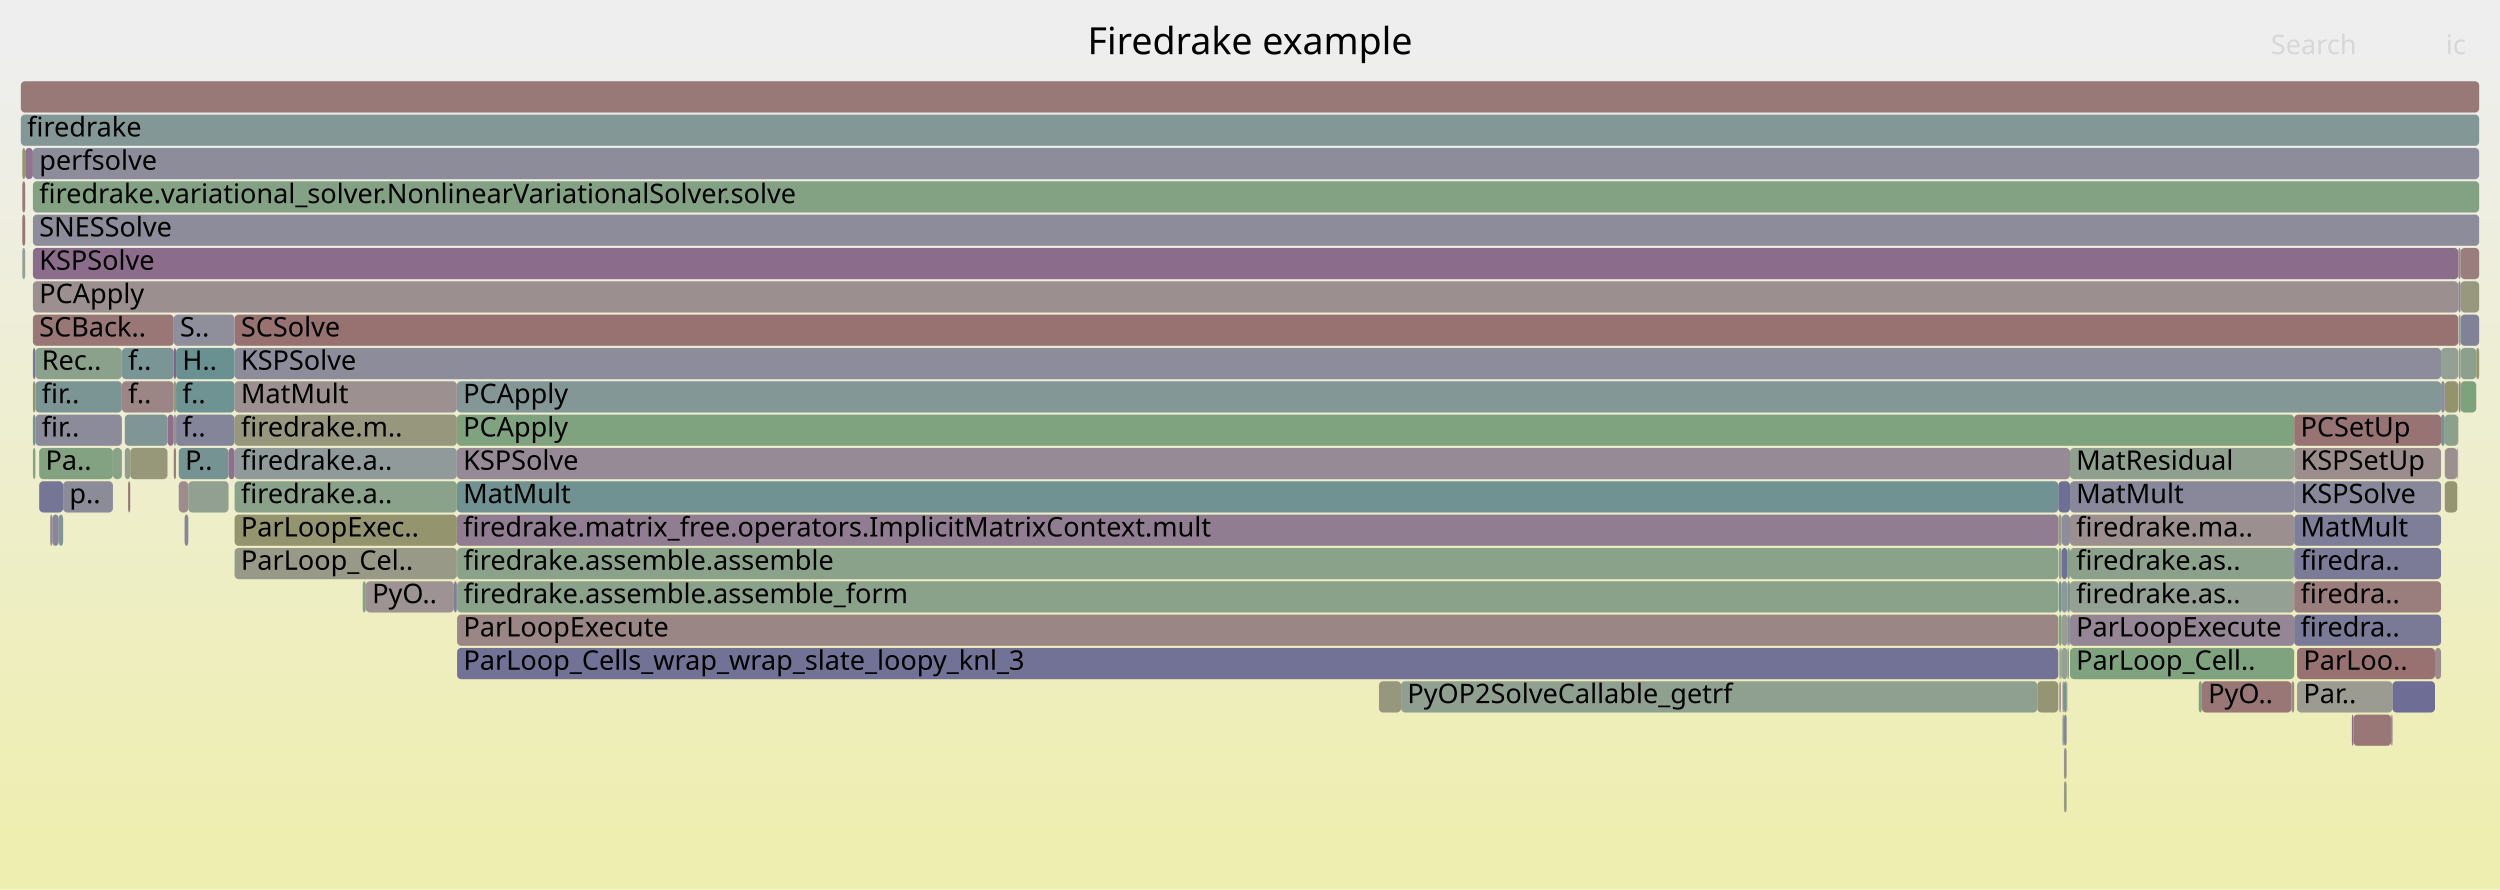
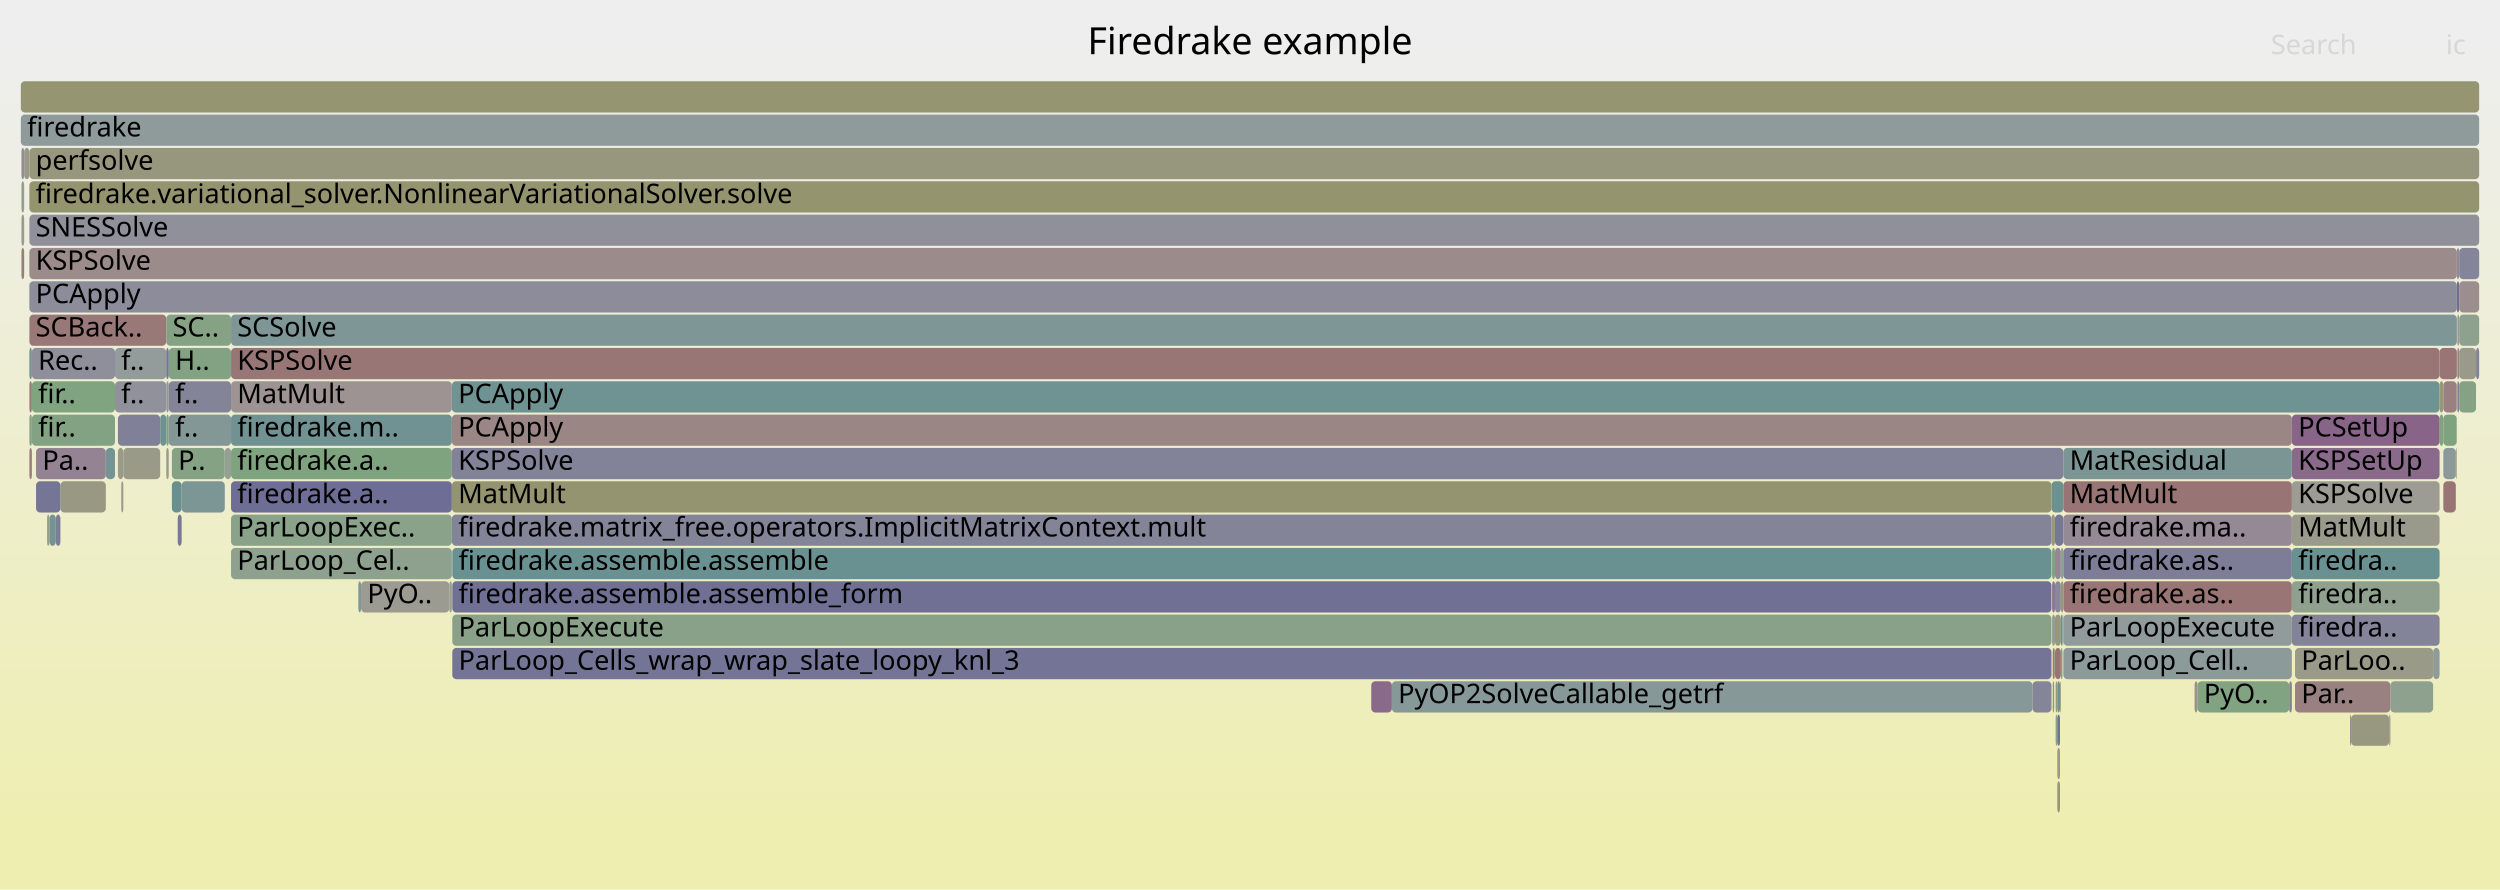
<svg xmlns="http://www.w3.org/2000/svg" version="1.1" width="1200" height="427" viewBox="0 0 1200 427">
  <defs>
    <linearGradient id="background" y1="0" y2="1" x1="0" x2="0">
      <stop stop-color="#eeeeee" offset="5%" />
      <stop stop-color="#eeeeb0" offset="95%" />
    </linearGradient>
  </defs>
  <style type="text/css">
	text { font-family:Verdana; font-size:13px; fill:rgb(0,0,0); }
	#search, #ignorecase { opacity:0.1; cursor:pointer; }
	#search:hover, #search.show, #ignorecase:hover, #ignorecase.show { opacity:1; }
	#subtitle { text-anchor:middle; font-color:rgb(160,160,160); }
	#title { text-anchor:middle; font-size:18px}
	#unzoom { cursor:pointer; }
	#frames &gt; *:hover { stroke:black; stroke-width:0.5; cursor:pointer; }
	.hide { display:none; }
	.parent { opacity:0.5; }
</style>
  <rect x="0.0" y="0" width="1200.0" height="427.0" fill="url(#background)" />
  <text id="title" x="600.00" y="26">Firedrake example</text>
  <text id="details" x="10.00" y="409"> </text>
  <text id="unzoom" x="10.00" y="26" class="hide">Reset Zoom</text>
  <text id="search" x="1090.00" y="26">Search</text>
  <text id="ignorecase" x="1174.00" y="26">ic</text>
  <text id="matched" x="1090.00" y="409"> </text>
  <g id="frames">
    <g>
-       <rect x="1173.5" y="231" width="6.0" height="15.0" fill="rgb(148.624,148.624,112.561)" rx="2" ry="2" />
-       <text x="1176.52" y="241.5" />
-     </g>
-     <g>
-       <rect x="1102.6" y="327" width="45.8" height="15.0" fill="rgb(155.43,155.43,145.545)" rx="2" ry="2" />
-       <text x="1105.62" y="337.5">Par..</text>
-     </g>
-     <g>
-       <rect x="1171.7" y="167" width="8.3" height="15.0" fill="rgb(147.4,159.726,147.4)" rx="2" ry="2" />
-       <text x="1174.67" y="177.5" />
-     </g>
-     <g>
-       <rect x="989.6" y="247" width="4.0" height="15.0" fill="rgb(142.263,142.263,154.954)" rx="2" ry="2" />
-       <text x="992.63" y="257.5" />
-     </g>
-     <g>
-       <rect x="993.6" y="279" width="107.6" height="15.0" fill="rgb(147.358,159.732,147.358)" rx="2" ry="2" />
-       <text x="996.55" y="289.5">firedrake.as..</text>
-     </g>
-     <g>
-       <rect x="1055.4" y="327" width="1.5" height="15.0" fill="rgb(126.766,163.085,126.766)" rx="2" ry="2" />
-       <text x="1058.45" y="337.5" />
-     </g>
-     <g>
-       <rect x="30.3" y="231" width="23.9" height="15.0" fill="rgb(138.616,138.616,154.248)" rx="2" ry="2" />
-       <text x="33.30" y="241.5">p..</text>
-     </g>
-     <g>
-       <rect x="992.3" y="263" width="1.3" height="15.0" fill="rgb(125.468,163.296,125.468)" rx="2" ry="2" />
-       <text x="995.33" y="273.5" />
-     </g>
-     <g>
-       <rect x="15.8" y="119" width="1164.2" height="15.0" fill="rgb(138.909,109.08,138.909)" rx="2" ry="2" />
-       <text x="18.83" y="129.5">KSPSolve</text>
-     </g>
-     <g>
-       <rect x="1180.2" y="151" width="0.9" height="15.0" fill="rgb(143.617,160.341,143.617)" rx="2" ry="2" />
-       <text x="1183.21" y="161.5" />
-     </g>
-     <g>
-       <rect x="988.0" y="247" width="1.6" height="15.0" fill="rgb(153.265,153.265,135.055)" rx="2" ry="2" />
-       <text x="990.97" y="257.5" />
-     </g>
-     <g>
-       <rect x="1181.1" y="135" width="8.9" height="15.0" fill="rgb(151.688,151.688,127.411)" rx="2" ry="2" />
-       <text x="1184.09" y="145.5" />
-     </g>
-     <g>
-       <rect x="988.2" y="263" width="1.4" height="15.0" fill="rgb(140.941,160.777,140.941)" rx="2" ry="2" />
-       <text x="991.20" y="273.5" />
-     </g>
-     <g>
-       <rect x="112.6" y="167" width="1059.1" height="15.0" fill="rgb(139.778,139.778,154.473)" rx="2" ry="2" />
-       <text x="115.63" y="177.5">KSPSolve</text>
-     </g>
-     <g>
-       <rect x="80.4" y="199" width="3.0" height="15.0" fill="rgb(140.028,111.947,140.028)" rx="2" ry="2" />
-       <text x="83.45" y="209.5" />
-     </g>
-     <g>
-       <rect x="990.0" y="327" width="0.7" height="15.0" fill="rgb(155.204,136.562,136.562)" rx="2" ry="2" />
-       <text x="992.96" y="337.5" />
-     </g>
-     <g>
-       <rect x="993.6" y="231" width="107.6" height="15.0" fill="rgb(135.589,135.589,153.662)" rx="2" ry="2" />
-       <text x="996.55" y="241.5">MatMult</text>
-     </g>
-     <g>
-       <rect x="217.9" y="279" width="1.4" height="15.0" fill="rgb(126.571,126.571,151.917)" rx="2" ry="2" />
-       <text x="220.86" y="289.5" />
-     </g>
-     <g>
-       <rect x="1173.5" y="183" width="6.4" height="15.0" fill="rgb(147.624,147.624,107.717)" rx="2" ry="2" />
-       <text x="1176.52" y="193.5" />
-     </g>
-     <g>
-       <rect x="1101.2" y="215" width="70.5" height="15.0" fill="rgb(155.78,140.978,140.978)" rx="2" ry="2" />
-       <text x="1104.25" y="225.5">KSPSetUp</text>
-     </g>
-     <g>
-       <rect x="10.7" y="71" width="1.4" height="15.0" fill="rgb(148.573,148.573,112.316)" rx="2" ry="2" />
-       <text x="13.66" y="81.5" />
-     </g>
-     <g>
-       <rect x="989.6" y="263" width="2.7" height="15.0" fill="rgb(110.714,110.714,148.848)" rx="2" ry="2" />
-       <text x="992.63" y="273.5" />
-     </g>
-     <g>
-       <rect x="1128.9" y="343" width="0.7" height="15.0" fill="rgb(137.802,106.243,137.802)" rx="2" ry="2" />
-       <text x="1131.92" y="353.5" />
-     </g>
-     <g>
-       <rect x="15.8" y="151" width="67.6" height="15.0" fill="rgb(152.86,118.597,118.597)" rx="2" ry="2" />
-       <text x="18.83" y="161.5">SCBack..</text>
-     </g>
-     <g>
-       <rect x="219.4" y="295" width="768.6" height="15.0" fill="rgb(154.852,133.865,133.865)" rx="2" ry="2" />
-       <text x="222.45" y="305.5">ParLoopExecute</text>
-     </g>
-     <g>
-       <rect x="90.4" y="231" width="19.3" height="15.0" fill="rgb(144.548,160.19,144.548)" rx="2" ry="2" />
-       <text x="93.35" y="241.5" />
-     </g>
-     <g>
-       <rect x="17.0" y="199" width="41.5" height="15.0" fill="rgb(138.557,138.557,154.237)" rx="2" ry="2" />
-       <text x="20.01" y="209.5">fir..</text>
-     </g>
-     <g>
-       <rect x="10.7" y="87" width="1.4" height="15.0" fill="rgb(153.296,121.936,121.936)" rx="2" ry="2" />
-       <text x="13.66" y="97.5" />
-     </g>
-     <g>
-       <rect x="83.4" y="199" width="1.1" height="15.0" fill="rgb(156.147,143.792,143.792)" rx="2" ry="2" />
-       <text x="86.37" y="209.5" />
-     </g>
-     <g>
-       <rect x="988.2" y="279" width="1.4" height="15.0" fill="rgb(114.186,146.641,146.641)" rx="2" ry="2" />
-       <text x="991.20" y="289.5" />
-     </g>
-     <g>
-       <rect x="15.8" y="103" width="1174.2" height="15.0" fill="rgb(139.635,139.635,154.446)" rx="2" ry="2" />
-       <text x="18.83" y="113.5">SNESSolve</text>
-     </g>
-     <g>
-       <rect x="1171.7" y="183" width="1.8" height="15.0" fill="rgb(140.669,140.669,154.646)" rx="2" ry="2" />
-       <text x="1174.67" y="193.5" />
-     </g>
-     <g>
-       <rect x="1179.9" y="183" width="0.1" height="15.0" fill="rgb(128.988,150.478,150.478)" rx="2" ry="2" />
-       <text x="1182.91" y="193.5" />
-     </g>
-     <g>
-       <rect x="219.3" y="231" width="768.7" height="15.0" fill="rgb(113.419,146.442,146.442)" rx="2" ry="2" />
-       <text x="222.31" y="241.5">MatMult</text>
-     </g>
-     <g>
-       <rect x="112.6" y="151" width="1067.4" height="15.0" fill="rgb(152.1,112.764,112.764)" rx="2" ry="2" />
-       <text x="115.63" y="161.5">SCSolve</text>
-     </g>
-     <g>
-       <rect x="992.3" y="279" width="1.3" height="15.0" fill="rgb(128.482,150.347,150.347)" rx="2" ry="2" />
-       <text x="995.33" y="289.5" />
-     </g>
-     <g>
-       <rect x="219.4" y="311" width="768.6" height="15.0" fill="rgb(114.358,114.358,149.553)" rx="2" ry="2" />
-       <text x="222.45" y="321.5">ParLoop_Cells_wrap_wrap_slate_loopy_knl_3</text>
-     </g>
-     <g>
-       <rect x="993.6" y="263" width="107.6" height="15.0" fill="rgb(140.483,160.852,140.483)" rx="2" ry="2" />
-       <text x="996.55" y="273.5">firedrake.as..</text>
-     </g>
-     <g>
-       <rect x="10.0" y="39" width="1180.0" height="15.0" fill="rgb(153.088,120.345,120.345)" rx="2" ry="2" />
+       <rect x="14.1" y="135" width="1165.2" height="15.0" fill="rgb(140.089,140.089,154.533)" rx="2" ry="2" />
+       <text x="17.11" y="145.5">PCApply</text>
+     </g>
+     <g>
+       <rect x="1172.8" y="215" width="6.0" height="15.0" fill="rgb(139.691,153.253,153.253)" rx="2" ry="2" />
+       <text x="1175.80" y="225.5" />
+     </g>
+     <g>
+       <rect x="990.0" y="295" width="0.4" height="15.0" fill="rgb(155.685,140.253,140.253)" rx="2" ry="2" />
+       <text x="993.04" y="305.5" />
+     </g>
+     <g>
+       <rect x="1100.1" y="215" width="70.9" height="15.0" fill="rgb(137.788,106.206,137.788)" rx="2" ry="2" />
+       <text x="1103.14" y="225.5">KSPSetUp</text>
+     </g>
+     <g>
+       <rect x="215.7" y="279" width="1.2" height="15.0" fill="rgb(147.807,159.659,147.807)" rx="2" ry="2" />
+       <text x="218.65" y="289.5" />
+     </g>
+     <g>
+       <rect x="1188.5" y="167" width="1.5" height="15.0" fill="rgb(131.565,131.565,152.884)" rx="2" ry="2" />
+       <text x="1191.53" y="177.5" />
+     </g>
+     <g>
+       <rect x="11.6" y="71" width="2.5" height="15.0" fill="rgb(153.46,153.46,135.999)" rx="2" ry="2" />
+       <text x="14.60" y="81.5" />
+     </g>
+     <g>
+       <rect x="14.1" y="167" width="1.2" height="15.0" fill="rgb(114.182,146.64,146.64)" rx="2" ry="2" />
+       <text x="17.11" y="177.5" />
+     </g>
+     <g>
+       <rect x="110.9" y="231" width="106.0" height="15.0" fill="rgb(109.467,109.467,148.606)" rx="2" ry="2" />
+       <text x="113.90" y="241.5">firedrake.a..</text>
+     </g>
+     <g>
+       <rect x="986.7" y="343" width="0.8" height="15.0" fill="rgb(131.892,162.25,131.892)" rx="2" ry="2" />
+       <text x="989.73" y="353.5" />
+     </g>
+     <g>
+       <rect x="172.0" y="279" width="1.3" height="15.0" fill="rgb(128.527,150.359,150.359)" rx="2" ry="2" />
+       <text x="174.95" y="289.5" />
+     </g>
+     <g>
+       <rect x="216.9" y="199" width="883.2" height="15.0" fill="rgb(154.93,134.467,134.467)" rx="2" ry="2" />
+       <text x="219.94" y="209.5">PCApply</text>
+     </g>
+     <g>
+       <rect x="216.9" y="183" width="954.1" height="15.0" fill="rgb(111.081,145.836,145.836)" rx="2" ry="2" />
+       <text x="219.94" y="193.5">PCApply</text>
+     </g>
+     <g>
+       <rect x="110.9" y="167" width="1060.1" height="15.0" fill="rgb(152.766,117.875,117.875)" rx="2" ry="2" />
+       <text x="113.90" y="177.5">KSPSolve</text>
+     </g>
+     <g>
+       <rect x="990.4" y="311" width="109.7" height="15.0" fill="rgb(141.312,153.674,153.674)" rx="2" ry="2" />
+       <text x="993.43" y="321.5">ParLoop_Cell..</text>
+     </g>
+     <g>
+       <rect x="1180.4" y="167" width="8.1" height="15.0" fill="rgb(153.853,153.853,137.902)" rx="2" ry="2" />
+       <text x="1183.44" y="177.5" />
+     </g>
+     <g>
+       <rect x="1179.3" y="119" width="1.1" height="15.0" fill="rgb(149.493,136.201,149.493)" rx="2" ry="2" />
+       <text x="1182.32" y="129.5" />
+     </g>
+     <g>
+       <rect x="217.1" y="295" width="767.6" height="15.0" fill="rgb(137.437,161.347,137.437)" rx="2" ry="2" />
+       <text x="220.10" y="305.5">ParLoopExecute</text>
+     </g>
+     <g>
+       <rect x="85.3" y="247" width="1.9" height="15.0" fill="rgb(120.501,120.501,150.742)" rx="2" ry="2" />
+       <text x="88.33" y="257.5" />
+     </g>
+     <g>
+       <rect x="17.3" y="215" width="33.5" height="15.0" fill="rgb(147.363,130.744,147.363)" rx="2" ry="2" />
+       <text x="20.32" y="225.5">Pa..</text>
+     </g>
+     <g>
+       <rect x="989.2" y="263" width="1.2" height="15.0" fill="rgb(142.512,160.521,142.512)" rx="2" ry="2" />
+       <text x="992.22" y="273.5" />
+     </g>
+     <g>
+       <rect x="81.0" y="199" width="29.9" height="15.0" fill="rgb(130.698,150.922,150.922)" rx="2" ry="2" />
+       <text x="84.04" y="209.5">f..</text>
+     </g>
+     <g>
+       <rect x="990.4" y="295" width="109.7" height="15.0" fill="rgb(145.93,154.871,154.871)" rx="2" ry="2" />
+       <text x="993.43" y="305.5">ParLoopExecute</text>
+     </g>
+     <g>
+       <rect x="1172.8" y="183" width="6.4" height="15.0" fill="rgb(154.095,128.062,128.062)" rx="2" ry="2" />
+       <text x="1175.80" y="193.5" />
+     </g>
+     <g>
+       <rect x="14.1" y="119" width="1165.2" height="15.0" fill="rgb(155.473,138.624,138.624)" rx="2" ry="2" />
+       <text x="17.11" y="129.5">KSPSolve</text>
+     </g>
+     <g>
+       <rect x="1172.8" y="199" width="6.4" height="15.0" fill="rgb(126.488,163.13,126.488)" rx="2" ry="2" />
+       <text x="1175.80" y="209.5" />
+     </g>
+     <g>
+       <rect x="58.2" y="231" width="1.0" height="15.0" fill="rgb(154.356,154.356,140.342)" rx="2" ry="2" />
+       <text x="61.16" y="241.5" />
+     </g>
+     <g>
+       <rect x="1100.1" y="295" width="70.9" height="15.0" fill="rgb(131.299,131.299,152.832)" rx="2" ry="2" />
+       <text x="1103.14" y="305.5">firedra..</text>
+     </g>
+     <g>
+       <rect x="1179.3" y="135" width="1.1" height="15.0" fill="rgb(111.222,111.222,148.946)" rx="2" ry="2" />
+       <text x="1182.32" y="145.5" />
+     </g>
+     <g>
+       <rect x="986.4" y="263" width="2.8" height="15.0" fill="rgb(148.941,134.788,148.941)" rx="2" ry="2" />
+       <text x="989.42" y="273.5" />
+     </g>
+     <g>
+       <rect x="1178.8" y="215" width="0.4" height="15.0" fill="rgb(149.782,149.782,118.175)" rx="2" ry="2" />
+       <text x="1181.77" y="225.5" />
+     </g>
+     <g>
+       <rect x="987.5" y="359" width="1.3" height="15.0" fill="rgb(156.662,147.738,147.738)" rx="2" ry="2" />
+       <text x="990.48" y="369.5" />
+     </g>
+     <g>
+       <rect x="1171.0" y="167" width="8.3" height="15.0" fill="rgb(152.692,117.303,117.303)" rx="2" ry="2" />
+       <text x="1173.95" y="177.5" />
+     </g>
+     <g>
+       <rect x="173.3" y="279" width="42.4" height="15.0" fill="rgb(155.47,155.47,145.738)" rx="2" ry="2" />
+       <text x="176.33" y="289.5">PyO..</text>
+     </g>
+     <g>
+       <rect x="55.2" y="167" width="24.6" height="15.0" fill="rgb(147.117,155.178,155.178)" rx="2" ry="2" />
+       <text x="58.15" y="177.5">f..</text>
+     </g>
+     <g>
+       <rect x="29.0" y="231" width="21.8" height="15.0" fill="rgb(152.388,152.388,130.804)" rx="2" ry="2" />
+       <text x="32.00" y="241.5" />
+     </g>
+     <g>
+       <rect x="988.8" y="327" width="0.4" height="15.0" fill="rgb(151.126,151.126,124.689)" rx="2" ry="2" />
+       <text x="991.83" y="337.5" />
+     </g>
+     <g>
+       <rect x="82.5" y="215" width="25.4" height="15.0" fill="rgb(133.346,162.013,133.346)" rx="2" ry="2" />
+       <text x="85.51" y="225.5">P..</text>
+     </g>
+     <g>
+       <rect x="15.3" y="183" width="39.9" height="15.0" fill="rgb(127.53,162.96,127.53)" rx="2" ry="2" />
+       <text x="18.29" y="193.5">fir..</text>
+     </g>
+     <g>
+       <rect x="984.9" y="263" width="0.1" height="15.0" fill="rgb(149.906,159.318,149.906)" rx="2" ry="2" />
+       <text x="987.86" y="273.5" />
+     </g>
+     <g>
+       <rect x="984.7" y="247" width="1.7" height="15.0" fill="rgb(151.572,151.572,126.847)" rx="2" ry="2" />
+       <text x="987.74" y="257.5" />
+     </g>
+     <g>
+       <rect x="22.6" y="247" width="1.1" height="15.0" fill="rgb(154.738,154.738,142.193)" rx="2" ry="2" />
+       <text x="25.64" y="257.5" />
+     </g>
+     <g>
+       <rect x="986.7" y="327" width="0.8" height="15.0" fill="rgb(151.613,151.613,127.048)" rx="2" ry="2" />
+       <text x="989.73" y="337.5" />
+     </g>
+     <g>
+       <rect x="79.8" y="199" width="1.2" height="15.0" fill="rgb(133.162,162.043,133.162)" rx="2" ry="2" />
+       <text x="82.82" y="209.5" />
+     </g>
+     <g>
+       <rect x="984.7" y="231" width="5.7" height="15.0" fill="rgb(106.673,144.693,144.693)" rx="2" ry="2" />
+       <text x="987.74" y="241.5" />
+     </g>
+     <g>
+       <rect x="50.8" y="215" width="4.4" height="15.0" fill="rgb(115.552,146.995,146.995)" rx="2" ry="2" />
+       <text x="53.84" y="225.5" />
+     </g>
+     <g>
+       <rect x="986.4" y="295" width="2.8" height="15.0" fill="rgb(150.524,150.524,121.772)" rx="2" ry="2" />
+       <text x="989.42" y="305.5" />
+     </g>
+     <g>
+       <rect x="990.4" y="215" width="109.7" height="15.0" fill="rgb(123.05,148.939,148.939)" rx="2" ry="2" />
+       <text x="993.43" y="225.5">MatResidual</text>
+     </g>
+     <g>
+       <rect x="1101.6" y="311" width="66.3" height="15.0" fill="rgb(153.655,153.655,136.944)" rx="2" ry="2" />
+       <text x="1104.63" y="321.5">ParLoo..</text>
+     </g>
+     <g>
+       <rect x="1128.0" y="343" width="0.5" height="15.0" fill="rgb(155.764,140.854,140.854)" rx="2" ry="2" />
+       <text x="1130.95" y="353.5" />
+     </g>
+     <g>
+       <rect x="1179.2" y="199" width="0.1" height="15.0" fill="rgb(154.202,154.202,139.595)" rx="2" ry="2" />
+       <text x="1182.16" y="209.5" />
+     </g>
+     <g>
+       <rect x="15.3" y="199" width="39.9" height="15.0" fill="rgb(131.473,162.318,131.473)" rx="2" ry="2" />
+       <text x="18.29" y="209.5">fir..</text>
+     </g>
+     <g>
+       <rect x="1180.4" y="135" width="9.6" height="15.0" fill="rgb(155.973,142.46,142.46)" rx="2" ry="2" />
+       <text x="1183.44" y="145.5" />
+     </g>
+     <g>
+       <rect x="217.1" y="263" width="767.6" height="15.0" fill="rgb(106.388,144.619,144.619)" rx="2" ry="2" />
+       <text x="220.10" y="273.5">firedrake.assemble.assemble</text>
+     </g>
+     <g>
+       <rect x="217.1" y="311" width="767.6" height="15.0" fill="rgb(116.184,116.184,149.907)" rx="2" ry="2" />
+       <text x="220.10" y="321.5">ParLoop_Cells_wrap_wrap_slate_loopy_knl_3</text>
+     </g>
+     <g>
+       <rect x="985.3" y="327" width="0.7" height="15.0" fill="rgb(145.134,145.134,155.51)" rx="2" ry="2" />
+       <text x="988.28" y="337.5" />
+     </g>
+     <g>
+       <rect x="985.3" y="311" width="0.7" height="15.0" fill="rgb(153.089,120.346,120.346)" rx="2" ry="2" />
+       <text x="988.28" y="321.5" />
+     </g>
+     <g>
+       <rect x="110.9" y="199" width="106.0" height="15.0" fill="rgb(113.031,146.341,146.341)" rx="2" ry="2" />
+       <text x="113.90" y="209.5">firedrake.m..</text>
+     </g>
+     <g>
+       <rect x="17.3" y="231" width="11.7" height="15.0" fill="rgb(116.6,116.6,149.987)" rx="2" ry="2" />
+       <text x="20.32" y="241.5" />
+     </g>
+     <g>
+       <rect x="1171.0" y="183" width="1.8" height="15.0" fill="rgb(150.658,150.658,122.42)" rx="2" ry="2" />
+       <text x="1173.95" y="193.5" />
+     </g>
+     <g>
+       <rect x="10.0" y="55" width="1180.0" height="15.0" fill="rgb(142.777,154.053,154.053)" rx="2" ry="2" />
+       <text x="13.00" y="65.5">firedrake</text>
+     </g>
+     <g>
+       <rect x="987.5" y="343" width="1.3" height="15.0" fill="rgb(113.027,113.027,149.296)" rx="2" ry="2" />
+       <text x="990.48" y="353.5" />
+     </g>
+     <g>
+       <rect x="110.9" y="247" width="106.0" height="15.0" fill="rgb(138.13,161.235,138.13)" rx="2" ry="2" />
+       <text x="113.90" y="257.5">ParLoopExec..</text>
+     </g>
+     <g>
+       <rect x="1098.8" y="327" width="1.3" height="15.0" fill="rgb(130.735,130.735,152.723)" rx="2" ry="2" />
+       <text x="1101.83" y="337.5" />
+     </g>
+     <g>
+       <rect x="76.9" y="199" width="2.9" height="15.0" fill="rgb(110.461,145.675,145.675)" rx="2" ry="2" />
+       <text x="79.90" y="209.5" />
+     </g>
+     <g>
+       <rect x="10.3" y="103" width="1.3" height="15.0" fill="rgb(154.448,154.448,140.788)" rx="2" ry="2" />
+       <text x="13.35" y="113.5" />
+     </g>
+     <g>
+       <rect x="26.8" y="247" width="2.2" height="15.0" fill="rgb(123.673,123.673,151.356)" rx="2" ry="2" />
+       <text x="29.81" y="257.5" />
+     </g>
+     <g>
+       <rect x="82.5" y="231" width="4.7" height="15.0" fill="rgb(104.522,144.135,144.135)" rx="2" ry="2" />
+       <text x="85.51" y="241.5" />
+     </g>
+     <g>
+       <rect x="1147.4" y="327" width="20.5" height="15.0" fill="rgb(141.926,160.617,141.926)" rx="2" ry="2" />
+       <text x="1150.40" y="337.5" />
+     </g>
+     <g>
+       <rect x="10.0" y="39" width="1180.0" height="15.0" fill="rgb(148.732,148.732,113.088)" rx="2" ry="2" />
      <text x="13.00" y="49.5" />
    </g>
    <g>
-       <rect x="1179.9" y="199" width="0.1" height="15.0" fill="rgb(154.294,129.589,129.589)" rx="2" ry="2" />
-       <text x="1182.91" y="209.5" />
-     </g>
-     <g>
-       <rect x="85.8" y="215" width="23.9" height="15.0" fill="rgb(116.953,147.358,147.358)" rx="2" ry="2" />
-       <text x="88.85" y="225.5">P..</text>
-     </g>
-     <g>
-       <rect x="672.5" y="327" width="305.4" height="15.0" fill="rgb(143.588,160.346,143.588)" rx="2" ry="2" />
-       <text x="675.51" y="337.5">PyOP2SolveCallable_getrf</text>
-     </g>
-     <g>
-       <rect x="17.0" y="167" width="41.5" height="15.0" fill="rgb(139.817,160.96,139.817)" rx="2" ry="2" />
-       <text x="20.01" y="177.5">Rec..</text>
-     </g>
-     <g>
-       <rect x="18.8" y="215" width="35.4" height="15.0" fill="rgb(130.494,162.478,130.494)" rx="2" ry="2" />
-       <text x="21.83" y="225.5">Pa..</text>
-     </g>
-     <g>
-       <rect x="988.5" y="327" width="0.7" height="15.0" fill="rgb(147.376,130.775,147.376)" rx="2" ry="2" />
-       <text x="991.48" y="337.5" />
-     </g>
-     <g>
-       <rect x="85.8" y="231" width="4.6" height="15.0" fill="rgb(155.627,139.805,139.805)" rx="2" ry="2" />
-       <text x="88.85" y="241.5" />
-     </g>
-     <g>
-       <rect x="993.6" y="311" width="107.6" height="15.0" fill="rgb(127.263,163.004,127.263)" rx="2" ry="2" />
-       <text x="996.55" y="321.5">ParLoop_Cell..</text>
-     </g>
-     <g>
-       <rect x="1180.0" y="135" width="1.1" height="15.0" fill="rgb(147.081,130.021,147.081)" rx="2" ry="2" />
-       <text x="1183.05" y="145.5" />
-     </g>
-     <g>
-       <rect x="990.7" y="375" width="1.3" height="15.0" fill="rgb(152.988,152.988,133.71)" rx="2" ry="2" />
-       <text x="993.67" y="385.5" />
-     </g>
-     <g>
-       <rect x="992.3" y="311" width="0.8" height="15.0" fill="rgb(152.537,152.537,131.524)" rx="2" ry="2" />
-       <text x="995.33" y="321.5" />
-     </g>
-     <g>
-       <rect x="15.8" y="215" width="1.2" height="15.0" fill="rgb(134.084,161.893,134.084)" rx="2" ry="2" />
-       <text x="18.83" y="225.5" />
-     </g>
-     <g>
-       <rect x="175.6" y="279" width="42.3" height="15.0" fill="rgb(156.542,146.822,146.822)" rx="2" ry="2" />
-       <text x="178.63" y="289.5">PyO..</text>
-     </g>
-     <g>
-       <rect x="15.8" y="167" width="1.2" height="15.0" fill="rgb(118.846,118.846,150.422)" rx="2" ry="2" />
-       <text x="18.83" y="177.5" />
-     </g>
-     <g>
-       <rect x="989.6" y="295" width="2.7" height="15.0" fill="rgb(155.911,155.911,147.877)" rx="2" ry="2" />
-       <text x="992.63" y="305.5" />
-     </g>
-     <g>
-       <rect x="58.5" y="167" width="24.9" height="15.0" fill="rgb(121.91,148.643,148.643)" rx="2" ry="2" />
-       <text x="61.48" y="177.5">f..</text>
-     </g>
-     <g>
-       <rect x="219.3" y="183" width="952.4" height="15.0" fill="rgb(131.988,151.256,151.256)" rx="2" ry="2" />
-       <text x="222.31" y="193.5">PCApply</text>
-     </g>
-     <g>
-       <rect x="1171.7" y="199" width="1.8" height="15.0" fill="rgb(117.64,147.536,147.536)" rx="2" ry="2" />
-       <text x="1174.67" y="209.5" />
-     </g>
-     <g>
-       <rect x="58.5" y="183" width="24.9" height="15.0" fill="rgb(154.687,132.599,132.599)" rx="2" ry="2" />
-       <text x="61.48" y="193.5">f..</text>
-     </g>
-     <g>
-       <rect x="988.5" y="311" width="0.7" height="15.0" fill="rgb(125.969,163.214,125.969)" rx="2" ry="2" />
-       <text x="991.48" y="321.5" />
-     </g>
-     <g>
-       <rect x="993.6" y="295" width="107.6" height="15.0" fill="rgb(148.469,133.577,148.469)" rx="2" ry="2" />
-       <text x="996.55" y="305.5">ParLoopExecute</text>
-     </g>
-     <g>
-       <rect x="1101.2" y="199" width="70.5" height="15.0" fill="rgb(152.415,115.181,115.181)" rx="2" ry="2" />
-       <text x="1104.25" y="209.5">PCSetUp</text>
-     </g>
-     <g>
-       <rect x="10.0" y="55" width="1180.0" height="15.0" fill="rgb(130.689,150.919,150.919)" rx="2" ry="2" />
-       <text x="13.00" y="65.5">firedrake</text>
-     </g>
-     <g>
-       <rect x="990.7" y="343" width="1.3" height="15.0" fill="rgb(132.702,132.702,153.104)" rx="2" ry="2" />
-       <text x="993.67" y="353.5" />
-     </g>
-     <g>
-       <rect x="17.0" y="183" width="41.5" height="15.0" fill="rgb(122.772,148.867,148.867)" rx="2" ry="2" />
-       <text x="20.01" y="193.5">fir..</text>
-     </g>
-     <g>
-       <rect x="1179.5" y="215" width="0.4" height="15.0" fill="rgb(155.666,140.109,140.109)" rx="2" ry="2" />
-       <text x="1182.53" y="225.5" />
-     </g>
-     <g>
-       <rect x="1173.5" y="215" width="6.0" height="15.0" fill="rgb(156.099,143.429,143.429)" rx="2" ry="2" />
-       <text x="1176.52" y="225.5" />
-     </g>
-     <g>
-       <rect x="219.3" y="199" width="881.9" height="15.0" fill="rgb(127.407,162.98,127.407)" rx="2" ry="2" />
-       <text x="222.31" y="209.5">PCApply</text>
-     </g>
-     <g>
-       <rect x="993.1" y="295" width="0.5" height="15.0" fill="rgb(134.037,161.901,134.037)" rx="2" ry="2" />
-       <text x="996.14" y="305.5" />
-     </g>
-     <g>
-       <rect x="28.2" y="247" width="2.1" height="15.0" fill="rgb(126.209,149.758,149.758)" rx="2" ry="2" />
-       <text x="31.16" y="257.5" />
-     </g>
-     <g>
-       <rect x="88.6" y="247" width="1.8" height="15.0" fill="rgb(134.255,134.255,153.404)" rx="2" ry="2" />
-       <text x="91.56" y="257.5" />
-     </g>
-     <g>
-       <rect x="83.4" y="151" width="29.2" height="15.0" fill="rgb(142.891,142.891,155.076)" rx="2" ry="2" />
-       <text x="86.37" y="161.5">S..</text>
-     </g>
-     <g>
-       <rect x="174.1" y="279" width="1.5" height="15.0" fill="rgb(132.636,162.129,132.636)" rx="2" ry="2" />
-       <text x="177.14" y="289.5" />
-     </g>
-     <g>
-       <rect x="219.3" y="247" width="768.7" height="15.0" fill="rgb(145.298,125.452,145.298)" rx="2" ry="2" />
-       <text x="222.31" y="257.5">firedrake.matrix_free.operators.ImplicitMatrixContext.mult</text>
-     </g>
-     <g>
-       <rect x="1148.4" y="327" width="20.4" height="15.0" fill="rgb(109.069,109.069,148.529)" rx="2" ry="2" />
-       <text x="1151.36" y="337.5" />
-     </g>
-     <g>
-       <rect x="219.3" y="215" width="774.3" height="15.0" fill="rgb(150.135,137.846,150.135)" rx="2" ry="2" />
-       <text x="222.31" y="225.5">KSPSolve</text>
-     </g>
-     <g>
-       <rect x="83.4" y="215" width="1.1" height="15.0" fill="rgb(153.775,125.609,125.609)" rx="2" ry="2" />
-       <text x="86.37" y="225.5" />
-     </g>
-     <g>
-       <rect x="12.1" y="71" width="3.7" height="15.0" fill="rgb(141.745,116.347,141.745)" rx="2" ry="2" />
-       <text x="15.13" y="81.5" />
-     </g>
-     <g>
-       <rect x="83.4" y="167" width="1.1" height="15.0" fill="rgb(134.185,96.973,134.185)" rx="2" ry="2" />
-       <text x="86.37" y="177.5" />
-     </g>
-     <g>
-       <rect x="988.2" y="295" width="1.4" height="15.0" fill="rgb(123.67,163.589,123.67)" rx="2" ry="2" />
-       <text x="991.20" y="305.5" />
-     </g>
-     <g>
-       <rect x="83.4" y="183" width="1.1" height="15.0" fill="rgb(150.859,150.859,123.393)" rx="2" ry="2" />
-       <text x="86.37" y="193.5" />
-     </g>
-     <g>
-       <rect x="59.9" y="215" width="2.6" height="15.0" fill="rgb(144.207,160.245,144.207)" rx="2" ry="2" />
-       <text x="62.90" y="225.5" />
-     </g>
-     <g>
-       <rect x="10.7" y="119" width="1.4" height="15.0" fill="rgb(150.768,159.177,150.768)" rx="2" ry="2" />
-       <text x="13.66" y="129.5" />
-     </g>
-     <g>
-       <rect x="977.9" y="327" width="10.1" height="15.0" fill="rgb(149.097,149.097,114.853)" rx="2" ry="2" />
-       <text x="980.86" y="337.5" />
-     </g>
-     <g>
-       <rect x="989.2" y="311" width="0.4" height="15.0" fill="rgb(150.78,139.5,150.78)" rx="2" ry="2" />
+       <rect x="14.1" y="199" width="1.2" height="15.0" fill="rgb(134.501,161.825,134.501)" rx="2" ry="2" />
+       <text x="17.11" y="209.5" />
+     </g>
+     <g>
+       <rect x="14.1" y="87" width="1175.9" height="15.0" fill="rgb(148.222,148.222,110.615)" rx="2" ry="2" />
+       <text x="17.11" y="97.5">firedrake.variational_solver.NonlinearVariationalSolver.solve</text>
+     </g>
+     <g>
+       <rect x="1053.4" y="327" width="1.4" height="15.0" fill="rgb(156,142.665,142.665)" rx="2" ry="2" />
+       <text x="1056.41" y="337.5" />
+     </g>
+     <g>
+       <rect x="79.8" y="215" width="1.2" height="15.0" fill="rgb(154.966,154.966,143.296)" rx="2" ry="2" />
+       <text x="82.82" y="225.5" />
+     </g>
+     <g>
+       <rect x="1171.0" y="199" width="1.8" height="15.0" fill="rgb(129.782,162.594,129.782)" rx="2" ry="2" />
+       <text x="1173.95" y="209.5" />
+     </g>
+     <g>
+       <rect x="1179.2" y="183" width="0.1" height="15.0" fill="rgb(142.735,118.883,142.735)" rx="2" ry="2" />
+       <text x="1182.16" y="193.5" />
+     </g>
+     <g>
+       <rect x="15.3" y="167" width="39.9" height="15.0" fill="rgb(142.699,142.699,155.038)" rx="2" ry="2" />
+       <text x="18.29" y="177.5">Rec..</text>
+     </g>
+     <g>
+       <rect x="55.2" y="183" width="24.6" height="15.0" fill="rgb(144.559,144.559,155.399)" rx="2" ry="2" />
+       <text x="58.15" y="193.5">f..</text>
+     </g>
+     <g>
+       <rect x="990.4" y="279" width="109.7" height="15.0" fill="rgb(152.66,117.059,117.059)" rx="2" ry="2" />
+       <text x="993.43" y="289.5">firedrake.as..</text>
+     </g>
+     <g>
+       <rect x="79.8" y="183" width="1.2" height="15.0" fill="rgb(145.547,154.771,154.771)" rx="2" ry="2" />
+       <text x="82.82" y="193.5" />
+     </g>
+     <g>
+       <rect x="989.2" y="279" width="1.2" height="15.0" fill="rgb(151.138,151.138,124.746)" rx="2" ry="2" />
+       <text x="992.22" y="289.5" />
+     </g>
+     <g>
+       <rect x="14.1" y="71" width="1175.9" height="15.0" fill="rgb(151.216,151.216,125.125)" rx="2" ry="2" />
+       <text x="17.11" y="81.5">perfsolve</text>
+     </g>
+     <g>
+       <rect x="10.3" y="119" width="1.3" height="15.0" fill="rgb(153.595,124.226,124.226)" rx="2" ry="2" />
+       <text x="13.35" y="129.5" />
+     </g>
+     <g>
+       <rect x="110.9" y="215" width="106.0" height="15.0" fill="rgb(125.721,163.255,125.721)" rx="2" ry="2" />
+       <text x="113.90" y="225.5">firedrake.a..</text>
+     </g>
+     <g>
+       <rect x="1100.1" y="279" width="70.9" height="15.0" fill="rgb(142.728,160.486,142.728)" rx="2" ry="2" />
+       <text x="1103.14" y="289.5">firedra..</text>
+     </g>
+     <g>
+       <rect x="668.1" y="327" width="307.5" height="15.0" fill="rgb(133.628,151.681,151.681)" rx="2" ry="2" />
+       <text x="671.10" y="337.5">PyOP2SolveCallable_getrf</text>
+     </g>
+     <g>
+       <rect x="975.6" y="327" width="9.1" height="15.0" fill="rgb(132.683,132.683,153.1)" rx="2" ry="2" />
+       <text x="978.58" y="337.5" />
+     </g>
+     <g>
+       <rect x="989.2" y="311" width="0.8" height="15.0" fill="rgb(133.364,162.01,133.364)" rx="2" ry="2" />
      <text x="992.22" y="321.5" />
    </g>
    <g>
-       <rect x="992.0" y="327" width="0.3" height="15.0" fill="rgb(144.483,123.363,144.483)" rx="2" ry="2" />
-       <text x="994.95" y="337.5" />
-     </g>
-     <g>
-       <rect x="24.1" y="247" width="1.0" height="15.0" fill="rgb(154.957,134.671,134.671)" rx="2" ry="2" />
-       <text x="27.12" y="257.5" />
-     </g>
-     <g>
-       <rect x="1173.5" y="199" width="6.4" height="15.0" fill="rgb(140.168,160.903,140.168)" rx="2" ry="2" />
-       <text x="1176.52" y="209.5" />
-     </g>
-     <g>
-       <rect x="25.1" y="247" width="3.1" height="15.0" fill="rgb(135.246,135.246,153.596)" rx="2" ry="2" />
-       <text x="28.14" y="257.5" />
-     </g>
-     <g>
-       <rect x="112.6" y="215" width="106.7" height="15.0" fill="rgb(143.79,154.316,154.316)" rx="2" ry="2" />
-       <text x="115.63" y="225.5">firedrake.a..</text>
-     </g>
-     <g>
-       <rect x="112.6" y="199" width="106.7" height="15.0" fill="rgb(151.261,151.261,125.34)" rx="2" ry="2" />
-       <text x="115.63" y="209.5">firedrake.m..</text>
-     </g>
-     <g>
-       <rect x="1180.2" y="183" width="0.9" height="15.0" fill="rgb(154.244,129.204,129.204)" rx="2" ry="2" />
-       <text x="1183.21" y="193.5" />
-     </g>
-     <g>
-       <rect x="988.0" y="231" width="5.6" height="15.0" fill="rgb(111.018,111.018,148.907)" rx="2" ry="2" />
-       <text x="990.97" y="241.5" />
-     </g>
-     <g>
-       <rect x="112.6" y="183" width="106.7" height="15.0" fill="rgb(156.167,143.945,143.945)" rx="2" ry="2" />
-       <text x="115.63" y="193.5">MatMult</text>
-     </g>
-     <g>
-       <rect x="62.5" y="215" width="17.9" height="15.0" fill="rgb(150.633,150.633,122.297)" rx="2" ry="2" />
-       <text x="65.47" y="225.5" />
-     </g>
-     <g>
-       <rect x="15.8" y="87" width="1174.2" height="15.0" fill="rgb(131.442,162.323,131.442)" rx="2" ry="2" />
-       <text x="18.83" y="97.5">firedrake.variational_solver.NonlinearVariationalSolver.solve</text>
-     </g>
-     <g>
-       <rect x="1181.1" y="183" width="7.5" height="15.0" fill="rgb(124.289,163.488,124.289)" rx="2" ry="2" />
-       <text x="1184.09" y="193.5" />
-     </g>
-     <g>
-       <rect x="1101.2" y="263" width="70.5" height="15.0" fill="rgb(122.94,122.94,151.214)" rx="2" ry="2" />
-       <text x="1104.25" y="273.5">firedra..</text>
-     </g>
-     <g>
-       <rect x="989.6" y="279" width="2.7" height="15.0" fill="rgb(140.317,153.415,153.415)" rx="2" ry="2" />
-       <text x="992.63" y="289.5" />
-     </g>
-     <g>
-       <rect x="1188.6" y="167" width="1.4" height="15.0" fill="rgb(148.677,148.677,112.818)" rx="2" ry="2" />
-       <text x="1191.61" y="177.5" />
-     </g>
-     <g>
-       <rect x="1056.9" y="327" width="43.0" height="15.0" fill="rgb(152.881,118.757,118.757)" rx="2" ry="2" />
-       <text x="1059.92" y="337.5">PyO..</text>
-     </g>
-     <g>
-       <rect x="10.7" y="103" width="1.4" height="15.0" fill="rgb(152.661,117.07,117.07)" rx="2" ry="2" />
-       <text x="13.66" y="113.5" />
-     </g>
-     <g>
-       <rect x="990.7" y="327" width="1.3" height="15.0" fill="rgb(117.769,147.57,147.57)" rx="2" ry="2" />
-       <text x="993.67" y="337.5" />
-     </g>
-     <g>
-       <rect x="1180.2" y="167" width="0.9" height="15.0" fill="rgb(142.467,153.973,153.973)" rx="2" ry="2" />
-       <text x="1183.21" y="177.5" />
-     </g>
-     <g>
-       <rect x="661.9" y="327" width="10.6" height="15.0" fill="rgb(151.184,151.184,124.967)" rx="2" ry="2" />
-       <text x="664.87" y="337.5" />
-     </g>
-     <g>
-       <rect x="54.2" y="215" width="4.3" height="15.0" fill="rgb(135.837,161.608,135.837)" rx="2" ry="2" />
-       <text x="57.25" y="225.5" />
-     </g>
-     <g>
-       <rect x="1181.1" y="119" width="8.9" height="15.0" fill="rgb(153.677,124.855,124.855)" rx="2" ry="2" />
-       <text x="1184.09" y="129.5" />
-     </g>
-     <g>
-       <rect x="1168.8" y="311" width="2.9" height="15.0" fill="rgb(155.483,138.702,138.702)" rx="2" ry="2" />
-       <text x="1171.80" y="321.5" />
-     </g>
-     <g>
-       <rect x="1181.1" y="167" width="7.5" height="15.0" fill="rgb(139.509,161.01,139.509)" rx="2" ry="2" />
-       <text x="1184.09" y="177.5" />
-     </g>
-     <g>
-       <rect x="993.6" y="215" width="107.6" height="15.0" fill="rgb(143.47,160.365,143.47)" rx="2" ry="2" />
-       <text x="996.55" y="225.5">MatResidual</text>
-     </g>
-     <g>
-       <rect x="990.0" y="343" width="0.7" height="15.0" fill="rgb(135.441,152.151,152.151)" rx="2" ry="2" />
-       <text x="992.96" y="353.5" />
-     </g>
-     <g>
-       <rect x="84.5" y="183" width="28.1" height="15.0" fill="rgb(110.575,145.705,145.705)" rx="2" ry="2" />
-       <text x="87.52" y="193.5">f..</text>
-     </g>
-     <g>
-       <rect x="1180.0" y="119" width="1.1" height="15.0" fill="rgb(154.676,132.513,132.513)" rx="2" ry="2" />
-       <text x="1183.05" y="129.5" />
-     </g>
-     <g>
-       <rect x="219.4" y="279" width="768.6" height="15.0" fill="rgb(137.528,161.333,137.528)" rx="2" ry="2" />
-       <text x="222.45" y="289.5">firedrake.assemble.assemble_form</text>
-     </g>
-     <g>
-       <rect x="84.5" y="199" width="28.1" height="15.0" fill="rgb(132.963,132.963,153.154)" rx="2" ry="2" />
-       <text x="87.52" y="209.5">f..</text>
-     </g>
-     <g>
-       <rect x="1099.9" y="327" width="1.3" height="15.0" fill="rgb(155.18,136.377,136.377)" rx="2" ry="2" />
-       <text x="1102.86" y="337.5" />
-     </g>
-     <g>
-       <rect x="15.8" y="183" width="1.2" height="15.0" fill="rgb(148.31,148.31,111.039)" rx="2" ry="2" />
-       <text x="18.83" y="193.5" />
-     </g>
-     <g>
-       <rect x="15.8" y="135" width="1164.2" height="15.0" fill="rgb(155.983,142.536,142.536)" rx="2" ry="2" />
-       <text x="18.83" y="145.5">PCApply</text>
-     </g>
-     <g>
-       <rect x="15.8" y="199" width="1.2" height="15.0" fill="rgb(117.059,147.386,147.386)" rx="2" ry="2" />
-       <text x="18.83" y="209.5" />
-     </g>
-     <g>
-       <rect x="112.6" y="263" width="106.7" height="15.0" fill="rgb(153.372,153.372,135.571)" rx="2" ry="2" />
-       <text x="115.63" y="273.5">ParLoop_Cel..</text>
-     </g>
-     <g>
-       <rect x="219.4" y="263" width="768.6" height="15.0" fill="rgb(138.411,161.189,138.411)" rx="2" ry="2" />
-       <text x="222.45" y="273.5">firedrake.assemble.assemble</text>
-     </g>
-     <g>
-       <rect x="18.8" y="231" width="11.5" height="15.0" fill="rgb(116.674,116.674,150.001)" rx="2" ry="2" />
-       <text x="21.83" y="241.5" />
-     </g>
-     <g>
-       <rect x="109.7" y="215" width="2.9" height="15.0" fill="rgb(139.884,111.577,139.884)" rx="2" ry="2" />
-       <text x="112.68" y="225.5" />
-     </g>
-     <g>
-       <rect x="1101.2" y="247" width="70.5" height="15.0" fill="rgb(125.85,125.85,151.777)" rx="2" ry="2" />
-       <text x="1104.25" y="257.5">MatMult</text>
-     </g>
-     <g>
-       <rect x="59.9" y="199" width="20.5" height="15.0" fill="rgb(127.991,150.22,150.22)" rx="2" ry="2" />
-       <text x="62.90" y="209.5" />
-     </g>
-     <g>
-       <rect x="1101.2" y="279" width="70.5" height="15.0" fill="rgb(153.651,124.66,124.66)" rx="2" ry="2" />
-       <text x="1104.25" y="289.5">firedra..</text>
-     </g>
-     <g>
-       <rect x="15.8" y="71" width="1174.2" height="15.0" fill="rgb(140.475,140.475,154.608)" rx="2" ry="2" />
-       <text x="18.83" y="81.5">perfsolve</text>
-     </g>
-     <g>
-       <rect x="1129.6" y="343" width="18.2" height="15.0" fill="rgb(152.925,119.09,119.09)" rx="2" ry="2" />
-       <text x="1132.55" y="353.5" />
-     </g>
-     <g>
-       <rect x="1101.2" y="231" width="70.5" height="15.0" fill="rgb(136.196,136.196,153.78)" rx="2" ry="2" />
-       <text x="1104.25" y="241.5">KSPSolve</text>
-     </g>
-     <g>
-       <rect x="1181.1" y="151" width="8.9" height="15.0" fill="rgb(129.387,129.387,152.462)" rx="2" ry="2" />
-       <text x="1184.09" y="161.5" />
-     </g>
-     <g>
-       <rect x="84.5" y="167" width="28.1" height="15.0" fill="rgb(106.359,144.611,144.611)" rx="2" ry="2" />
-       <text x="87.52" y="177.5">H..</text>
-     </g>
-     <g>
-       <rect x="112.6" y="247" width="106.7" height="15.0" fill="rgb(148.101,148.101,110.028)" rx="2" ry="2" />
-       <text x="115.63" y="257.5">ParLoopExec..</text>
-     </g>
-     <g>
-       <rect x="61.5" y="231" width="1.0" height="15.0" fill="rgb(152.407,115.12,115.12)" rx="2" ry="2" />
-       <text x="64.46" y="241.5" />
-     </g>
-     <g>
-       <rect x="1101.2" y="295" width="70.5" height="15.0" fill="rgb(122.369,122.369,151.104)" rx="2" ry="2" />
-       <text x="1104.25" y="305.5">firedra..</text>
-     </g>
-     <g>
-       <rect x="112.6" y="231" width="106.7" height="15.0" fill="rgb(138.284,161.21,138.284)" rx="2" ry="2" />
-       <text x="115.63" y="241.5">firedrake.a..</text>
-     </g>
-     <g>
-       <rect x="1147.8" y="343" width="0.6" height="15.0" fill="rgb(140.446,113.017,140.446)" rx="2" ry="2" />
-       <text x="1150.76" y="353.5" />
-     </g>
-     <g>
-       <rect x="989.6" y="311" width="2.7" height="15.0" fill="rgb(147.627,159.689,147.627)" rx="2" ry="2" />
-       <text x="992.63" y="321.5" />
-     </g>
-     <g>
-       <rect x="1102.6" y="311" width="66.2" height="15.0" fill="rgb(152.078,112.6,112.6)" rx="2" ry="2" />
-       <text x="1105.62" y="321.5">ParLoo..</text>
-     </g>
-     <g>
-       <rect x="992.3" y="295" width="0.8" height="15.0" fill="rgb(116.807,147.32,147.32)" rx="2" ry="2" />
-       <text x="995.33" y="305.5" />
-     </g>
-     <g>
-       <rect x="993.6" y="247" width="107.6" height="15.0" fill="rgb(156.02,142.82,142.82)" rx="2" ry="2" />
-       <text x="996.55" y="257.5">firedrake.ma..</text>
-     </g>
-     <g>
-       <rect x="990.7" y="359" width="1.3" height="15.0" fill="rgb(156.149,143.81,143.81)" rx="2" ry="2" />
-       <text x="993.67" y="369.5" />
+       <rect x="985.0" y="279" width="1.4" height="15.0" fill="rgb(142.524,118.342,142.524)" rx="2" ry="2" />
+       <text x="988.01" y="289.5" />
+     </g>
+     <g>
+       <rect x="986.4" y="279" width="2.8" height="15.0" fill="rgb(135.609,135.609,153.666)" rx="2" ry="2" />
+       <text x="989.42" y="289.5" />
+     </g>
+     <g>
+       <rect x="986.4" y="247" width="4.0" height="15.0" fill="rgb(118.553,118.553,150.365)" rx="2" ry="2" />
+       <text x="989.42" y="257.5" />
+     </g>
+     <g>
+       <rect x="216.9" y="231" width="767.8" height="15.0" fill="rgb(148.478,148.478,111.855)" rx="2" ry="2" />
+       <text x="219.94" y="241.5">MatMult</text>
+     </g>
+     <g>
+       <rect x="990.4" y="247" width="109.7" height="15.0" fill="rgb(149.753,136.866,149.753)" rx="2" ry="2" />
+       <text x="993.43" y="257.5">firedrake.ma..</text>
+     </g>
+     <g>
+       <rect x="107.9" y="215" width="3.0" height="15.0" fill="rgb(148.614,159.528,148.614)" rx="2" ry="2" />
+       <text x="110.85" y="225.5" />
+     </g>
+     <g>
+       <rect x="14.1" y="151" width="65.7" height="15.0" fill="rgb(153.068,120.186,120.186)" rx="2" ry="2" />
+       <text x="17.11" y="161.5">SCBack..</text>
+     </g>
+     <g>
+       <rect x="1101.6" y="327" width="45.8" height="15.0" fill="rgb(154.238,129.155,129.155)" rx="2" ry="2" />
+       <text x="1104.63" y="337.5">Par..</text>
+     </g>
+     <g>
+       <rect x="985.0" y="263" width="1.4" height="15.0" fill="rgb(124.717,163.418,124.717)" rx="2" ry="2" />
+       <text x="988.01" y="273.5" />
+     </g>
+     <g>
+       <rect x="14.1" y="215" width="1.2" height="15.0" fill="rgb(153.793,125.747,125.747)" rx="2" ry="2" />
+       <text x="17.11" y="225.5" />
+     </g>
+     <g>
+       <rect x="1146.8" y="343" width="0.6" height="15.0" fill="rgb(156.607,147.322,147.322)" rx="2" ry="2" />
+       <text x="1149.85" y="353.5" />
+     </g>
+     <g>
+       <rect x="987.5" y="375" width="1.3" height="15.0" fill="rgb(149.86,149.86,118.554)" rx="2" ry="2" />
+       <text x="990.48" y="385.5" />
+     </g>
+     <g>
+       <rect x="79.8" y="151" width="31.1" height="15.0" fill="rgb(133.424,162.001,133.424)" rx="2" ry="2" />
+       <text x="82.82" y="161.5">SC..</text>
+     </g>
+     <g>
+       <rect x="81.0" y="167" width="29.9" height="15.0" fill="rgb(130.919,162.409,130.919)" rx="2" ry="2" />
+       <text x="84.04" y="177.5">H..</text>
+     </g>
+     <g>
+       <rect x="1100.1" y="199" width="70.9" height="15.0" fill="rgb(135.847,101.233,135.847)" rx="2" ry="2" />
+       <text x="1103.14" y="209.5">PCSetUp</text>
+     </g>
+     <g>
+       <rect x="81.0" y="183" width="29.9" height="15.0" fill="rgb(132.402,132.402,153.045)" rx="2" ry="2" />
+       <text x="84.04" y="193.5">f..</text>
+     </g>
+     <g>
+       <rect x="1179.5" y="151" width="0.9" height="15.0" fill="rgb(155.879,155.879,147.72)" rx="2" ry="2" />
+       <text x="1182.50" y="161.5" />
+     </g>
+     <g>
+       <rect x="79.8" y="167" width="1.2" height="15.0" fill="rgb(116.641,116.641,149.995)" rx="2" ry="2" />
+       <text x="82.82" y="177.5" />
+     </g>
+     <g>
+       <rect x="989.2" y="295" width="0.8" height="15.0" fill="rgb(107.21,144.832,144.832)" rx="2" ry="2" />
+       <text x="992.22" y="305.5" />
+     </g>
+     <g>
+       <rect x="59.2" y="215" width="17.7" height="15.0" fill="rgb(153.721,153.721,137.262)" rx="2" ry="2" />
+       <text x="62.19" y="225.5" />
+     </g>
+     <g>
+       <rect x="10.3" y="71" width="1.3" height="15.0" fill="rgb(141.966,141.966,154.897)" rx="2" ry="2" />
+       <text x="13.35" y="81.5" />
+     </g>
+     <g>
+       <rect x="1180.4" y="183" width="8.1" height="15.0" fill="rgb(133.371,162.009,133.371)" rx="2" ry="2" />
+       <text x="1183.44" y="193.5" />
+     </g>
+     <g>
+       <rect x="110.9" y="183" width="106.0" height="15.0" fill="rgb(156.615,147.382,147.382)" rx="2" ry="2" />
+       <text x="113.90" y="193.5">MatMult</text>
+     </g>
+     <g>
+       <rect x="56.6" y="199" width="20.3" height="15.0" fill="rgb(127.707,127.707,152.137)" rx="2" ry="2" />
+       <text x="59.60" y="209.5" />
+     </g>
+     <g>
+       <rect x="1180.4" y="151" width="9.6" height="15.0" fill="rgb(141.763,160.643,141.763)" rx="2" ry="2" />
+       <text x="1183.44" y="161.5" />
+     </g>
+     <g>
+       <rect x="216.9" y="215" width="773.5" height="15.0" fill="rgb(129.734,129.734,152.529)" rx="2" ry="2" />
+       <text x="219.94" y="225.5">KSPSolve</text>
+     </g>
+     <g>
+       <rect x="1180.4" y="119" width="9.6" height="15.0" fill="rgb(132.509,132.509,153.066)" rx="2" ry="2" />
+       <text x="1183.44" y="129.5" />
+     </g>
+     <g>
+       <rect x="1179.5" y="183" width="0.9" height="15.0" fill="rgb(128.742,128.742,152.337)" rx="2" ry="2" />
+       <text x="1182.50" y="193.5" />
+     </g>
+     <g>
+       <rect x="985.0" y="295" width="1.4" height="15.0" fill="rgb(146.499,155.018,155.018)" rx="2" ry="2" />
+       <text x="988.01" y="305.5" />
+     </g>
+     <g>
+       <rect x="1100.1" y="247" width="70.9" height="15.0" fill="rgb(154.321,154.321,140.171)" rx="2" ry="2" />
+       <text x="1103.14" y="257.5">MatMult</text>
+     </g>
+     <g>
+       <rect x="1172.8" y="231" width="6.0" height="15.0" fill="rgb(152.554,116.244,116.244)" rx="2" ry="2" />
+       <text x="1175.80" y="241.5" />
+     </g>
+     <g>
+       <rect x="1179.5" y="167" width="0.9" height="15.0" fill="rgb(154.475,130.975,130.975)" rx="2" ry="2" />
+       <text x="1182.50" y="177.5" />
+     </g>
+     <g>
+       <rect x="216.9" y="247" width="767.8" height="15.0" fill="rgb(132.437,132.437,153.052)" rx="2" ry="2" />
+       <text x="219.94" y="257.5">firedrake.matrix_free.operators.ImplicitMatrixContext.mult</text>
+     </g>
+     <g>
+       <rect x="110.9" y="263" width="106.0" height="15.0" fill="rgb(142.126,160.584,142.126)" rx="2" ry="2" />
+       <text x="113.90" y="273.5">ParLoop_Cel..</text>
+     </g>
+     <g>
+       <rect x="1054.8" y="327" width="44.0" height="15.0" fill="rgb(129.505,162.639,129.505)" rx="2" ry="2" />
+       <text x="1057.84" y="337.5">PyO..</text>
+     </g>
+     <g>
+       <rect x="658.2" y="327" width="9.9" height="15.0" fill="rgb(137.892,106.474,137.892)" rx="2" ry="2" />
+       <text x="661.20" y="337.5" />
+     </g>
+     <g>
+       <rect x="990.4" y="263" width="109.7" height="15.0" fill="rgb(124.75,124.75,151.564)" rx="2" ry="2" />
+       <text x="993.43" y="273.5">firedrake.as..</text>
+     </g>
+     <g>
+       <rect x="1167.9" y="311" width="3.1" height="15.0" fill="rgb(143.491,154.238,154.238)" rx="2" ry="2" />
+       <text x="1170.91" y="321.5" />
+     </g>
+     <g>
+       <rect x="14.1" y="103" width="1175.9" height="15.0" fill="rgb(143.733,143.733,155.239)" rx="2" ry="2" />
+       <text x="17.11" y="113.5">SNESSolve</text>
+     </g>
+     <g>
+       <rect x="217.1" y="279" width="767.6" height="15.0" fill="rgb(112.009,112.009,149.098)" rx="2" ry="2" />
+       <text x="220.10" y="289.5">firedrake.assemble.assemble_form</text>
+     </g>
+     <g>
+       <rect x="14.1" y="183" width="1.2" height="15.0" fill="rgb(153.4,122.732,122.732)" rx="2" ry="2" />
+       <text x="17.11" y="193.5" />
+     </g>
+     <g>
+       <rect x="1100.1" y="231" width="70.9" height="15.0" fill="rgb(155.902,155.902,147.831)" rx="2" ry="2" />
+       <text x="1103.14" y="241.5">KSPSolve</text>
+     </g>
+     <g>
+       <rect x="23.7" y="247" width="3.1" height="15.0" fill="rgb(116.351,147.202,147.202)" rx="2" ry="2" />
+       <text x="26.69" y="257.5" />
+     </g>
+     <g>
+       <rect x="87.2" y="231" width="20.7" height="15.0" fill="rgb(123.713,149.111,149.111)" rx="2" ry="2" />
+       <text x="90.19" y="241.5" />
+     </g>
+     <g>
+       <rect x="1128.5" y="343" width="18.3" height="15.0" fill="rgb(151.848,151.848,128.185)" rx="2" ry="2" />
+       <text x="1131.55" y="353.5" />
+     </g>
+     <g>
+       <rect x="110.9" y="151" width="1068.4" height="15.0" fill="rgb(126.001,149.704,149.704)" rx="2" ry="2" />
+       <text x="113.90" y="161.5">SCSolve</text>
+     </g>
+     <g>
+       <rect x="986.4" y="311" width="2.8" height="15.0" fill="rgb(152.559,116.284,116.284)" rx="2" ry="2" />
+       <text x="989.42" y="321.5" />
+     </g>
+     <g>
+       <rect x="10.3" y="87" width="1.3" height="15.0" fill="rgb(144.986,160.119,144.986)" rx="2" ry="2" />
+       <text x="13.35" y="97.5" />
+     </g>
+     <g>
+       <rect x="990.4" y="231" width="109.7" height="15.0" fill="rgb(152.499,115.823,115.823)" rx="2" ry="2" />
+       <text x="993.43" y="241.5">MatMult</text>
+     </g>
+     <g>
+       <rect x="56.6" y="215" width="2.6" height="15.0" fill="rgb(153.523,153.523,136.306)" rx="2" ry="2" />
+       <text x="59.60" y="225.5" />
+     </g>
+     <g>
+       <rect x="1100.1" y="263" width="70.9" height="15.0" fill="rgb(106.165,144.561,144.561)" rx="2" ry="2" />
+       <text x="1103.14" y="273.5">firedra..</text>
+     </g>
+     <g>
+       <rect x="986.0" y="311" width="0.4" height="15.0" fill="rgb(149.828,149.828,118.395)" rx="2" ry="2" />
+       <text x="989.02" y="321.5" />
+     </g>
+     <g>
+       <rect x="987.5" y="327" width="1.3" height="15.0" fill="rgb(112.714,146.259,146.259)" rx="2" ry="2" />
+       <text x="990.48" y="337.5" />
    </g>
  </g>
</svg>
